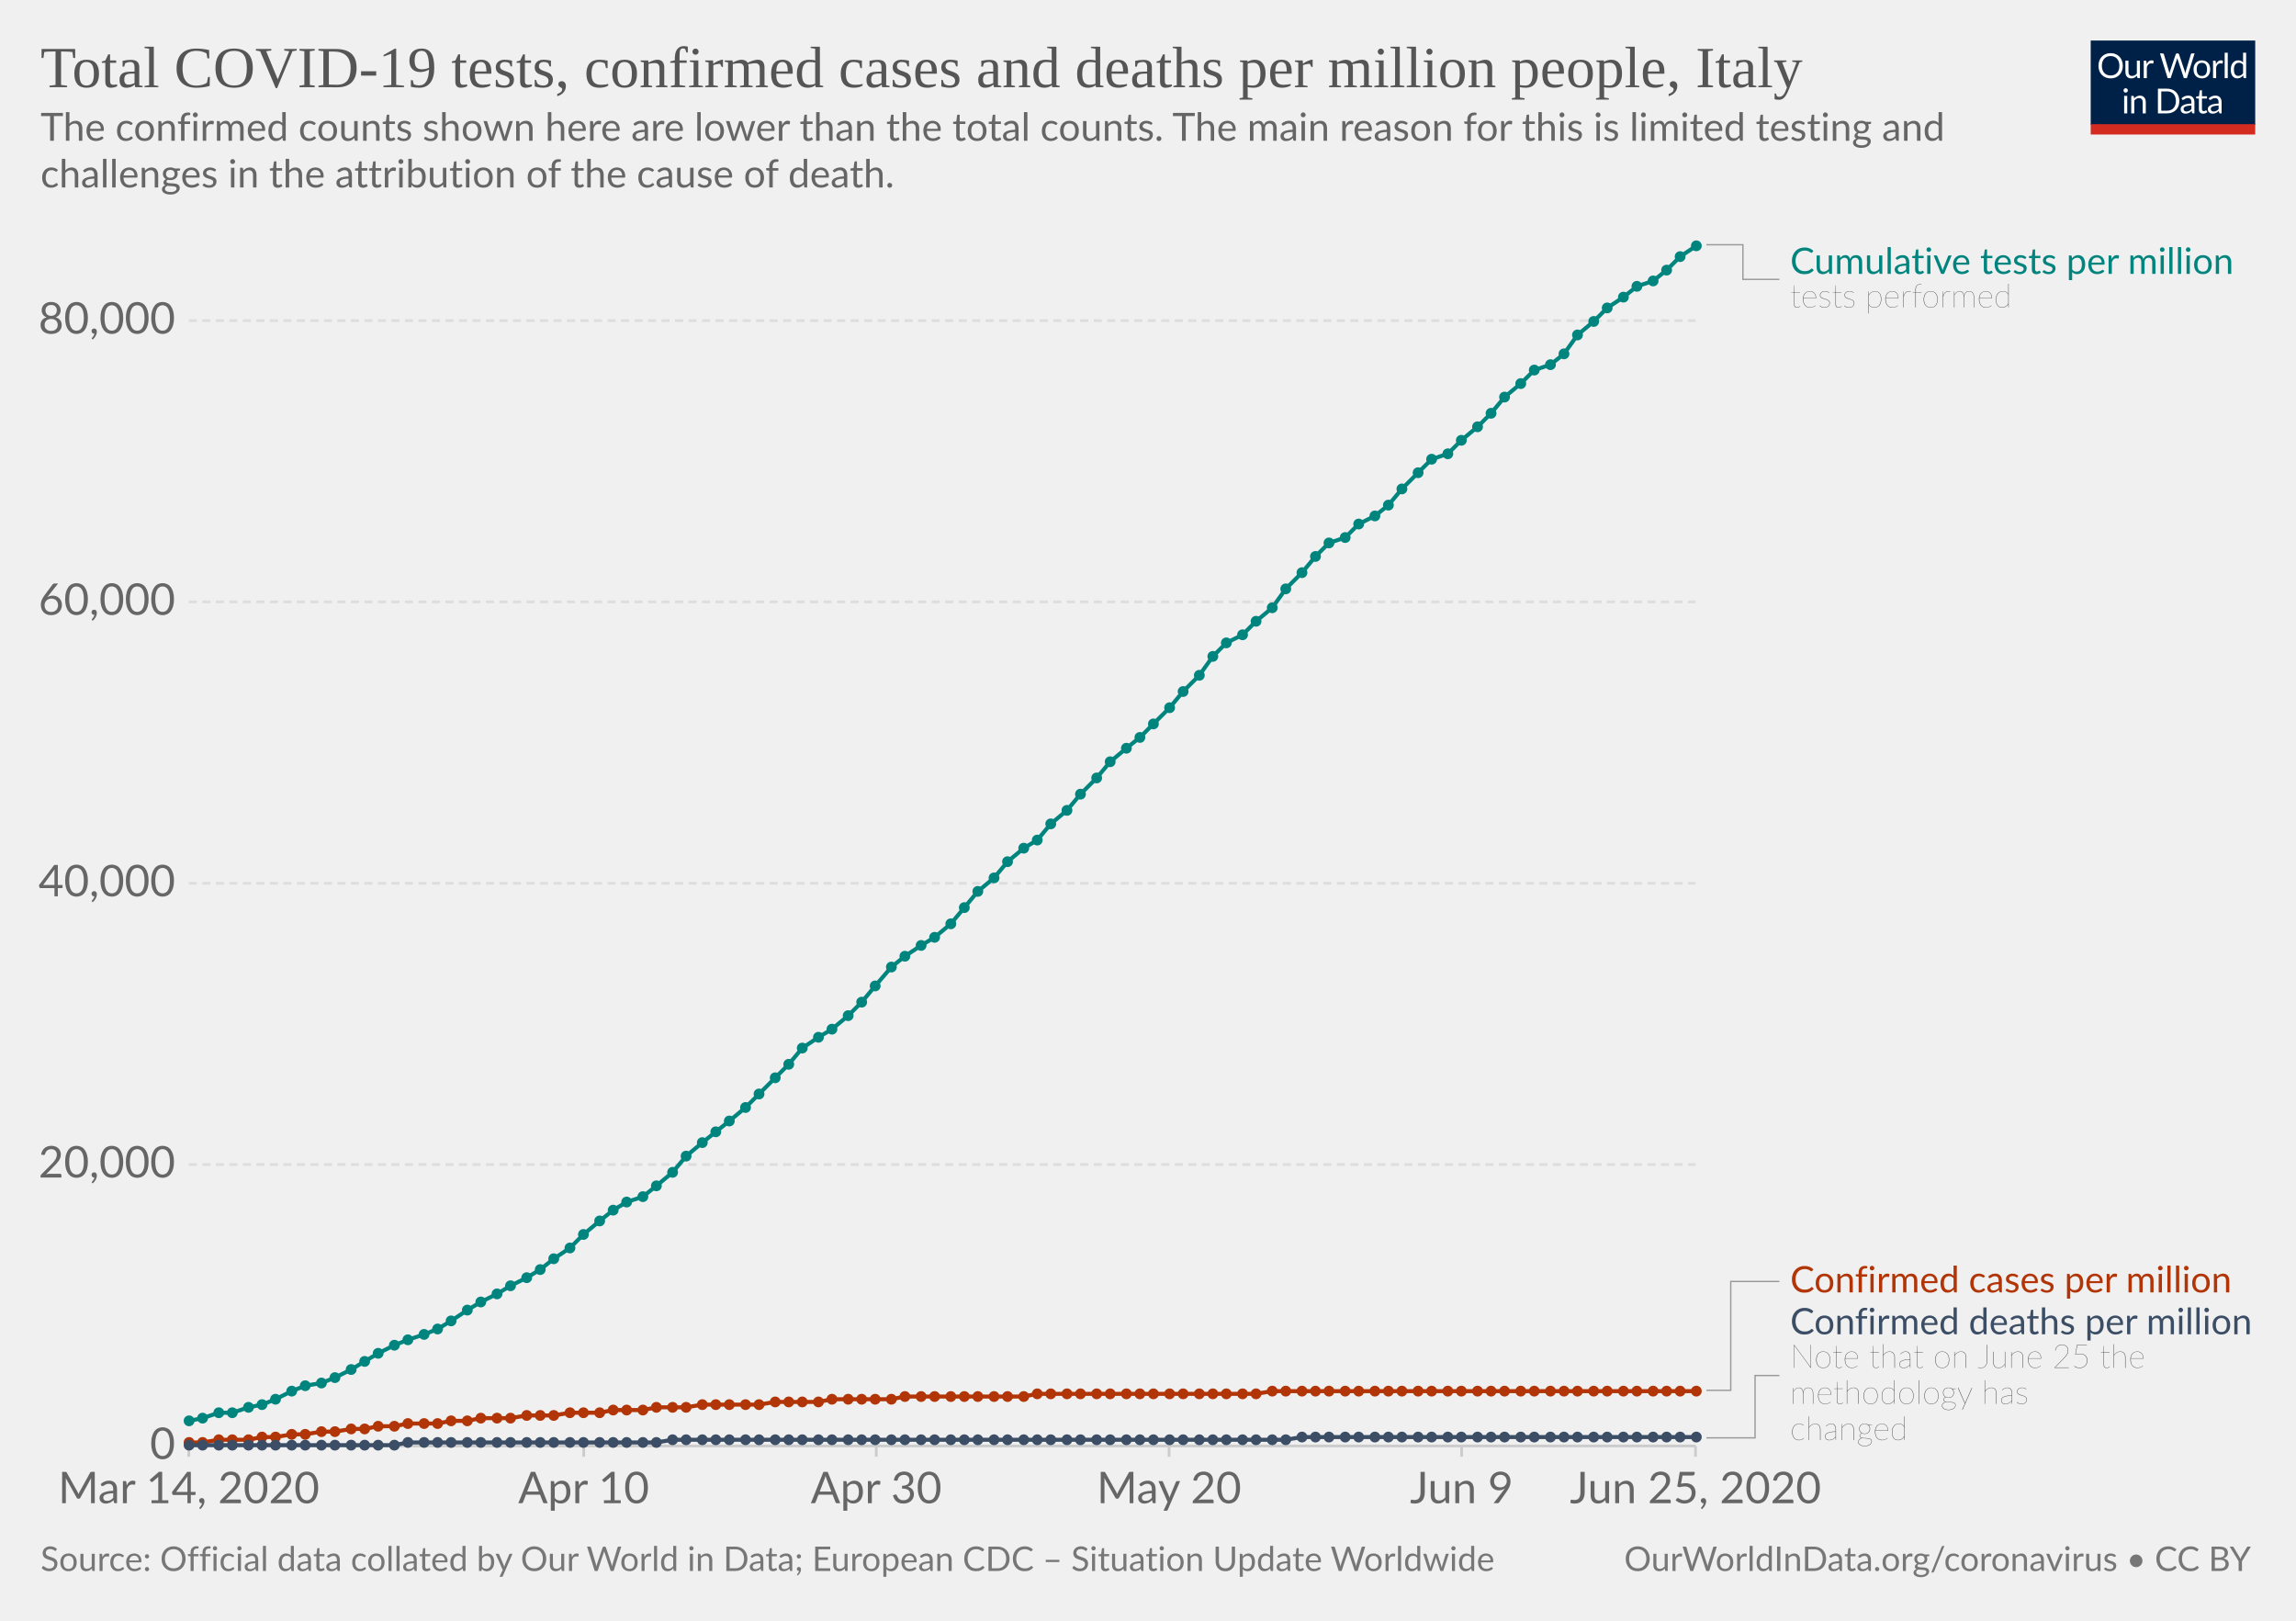
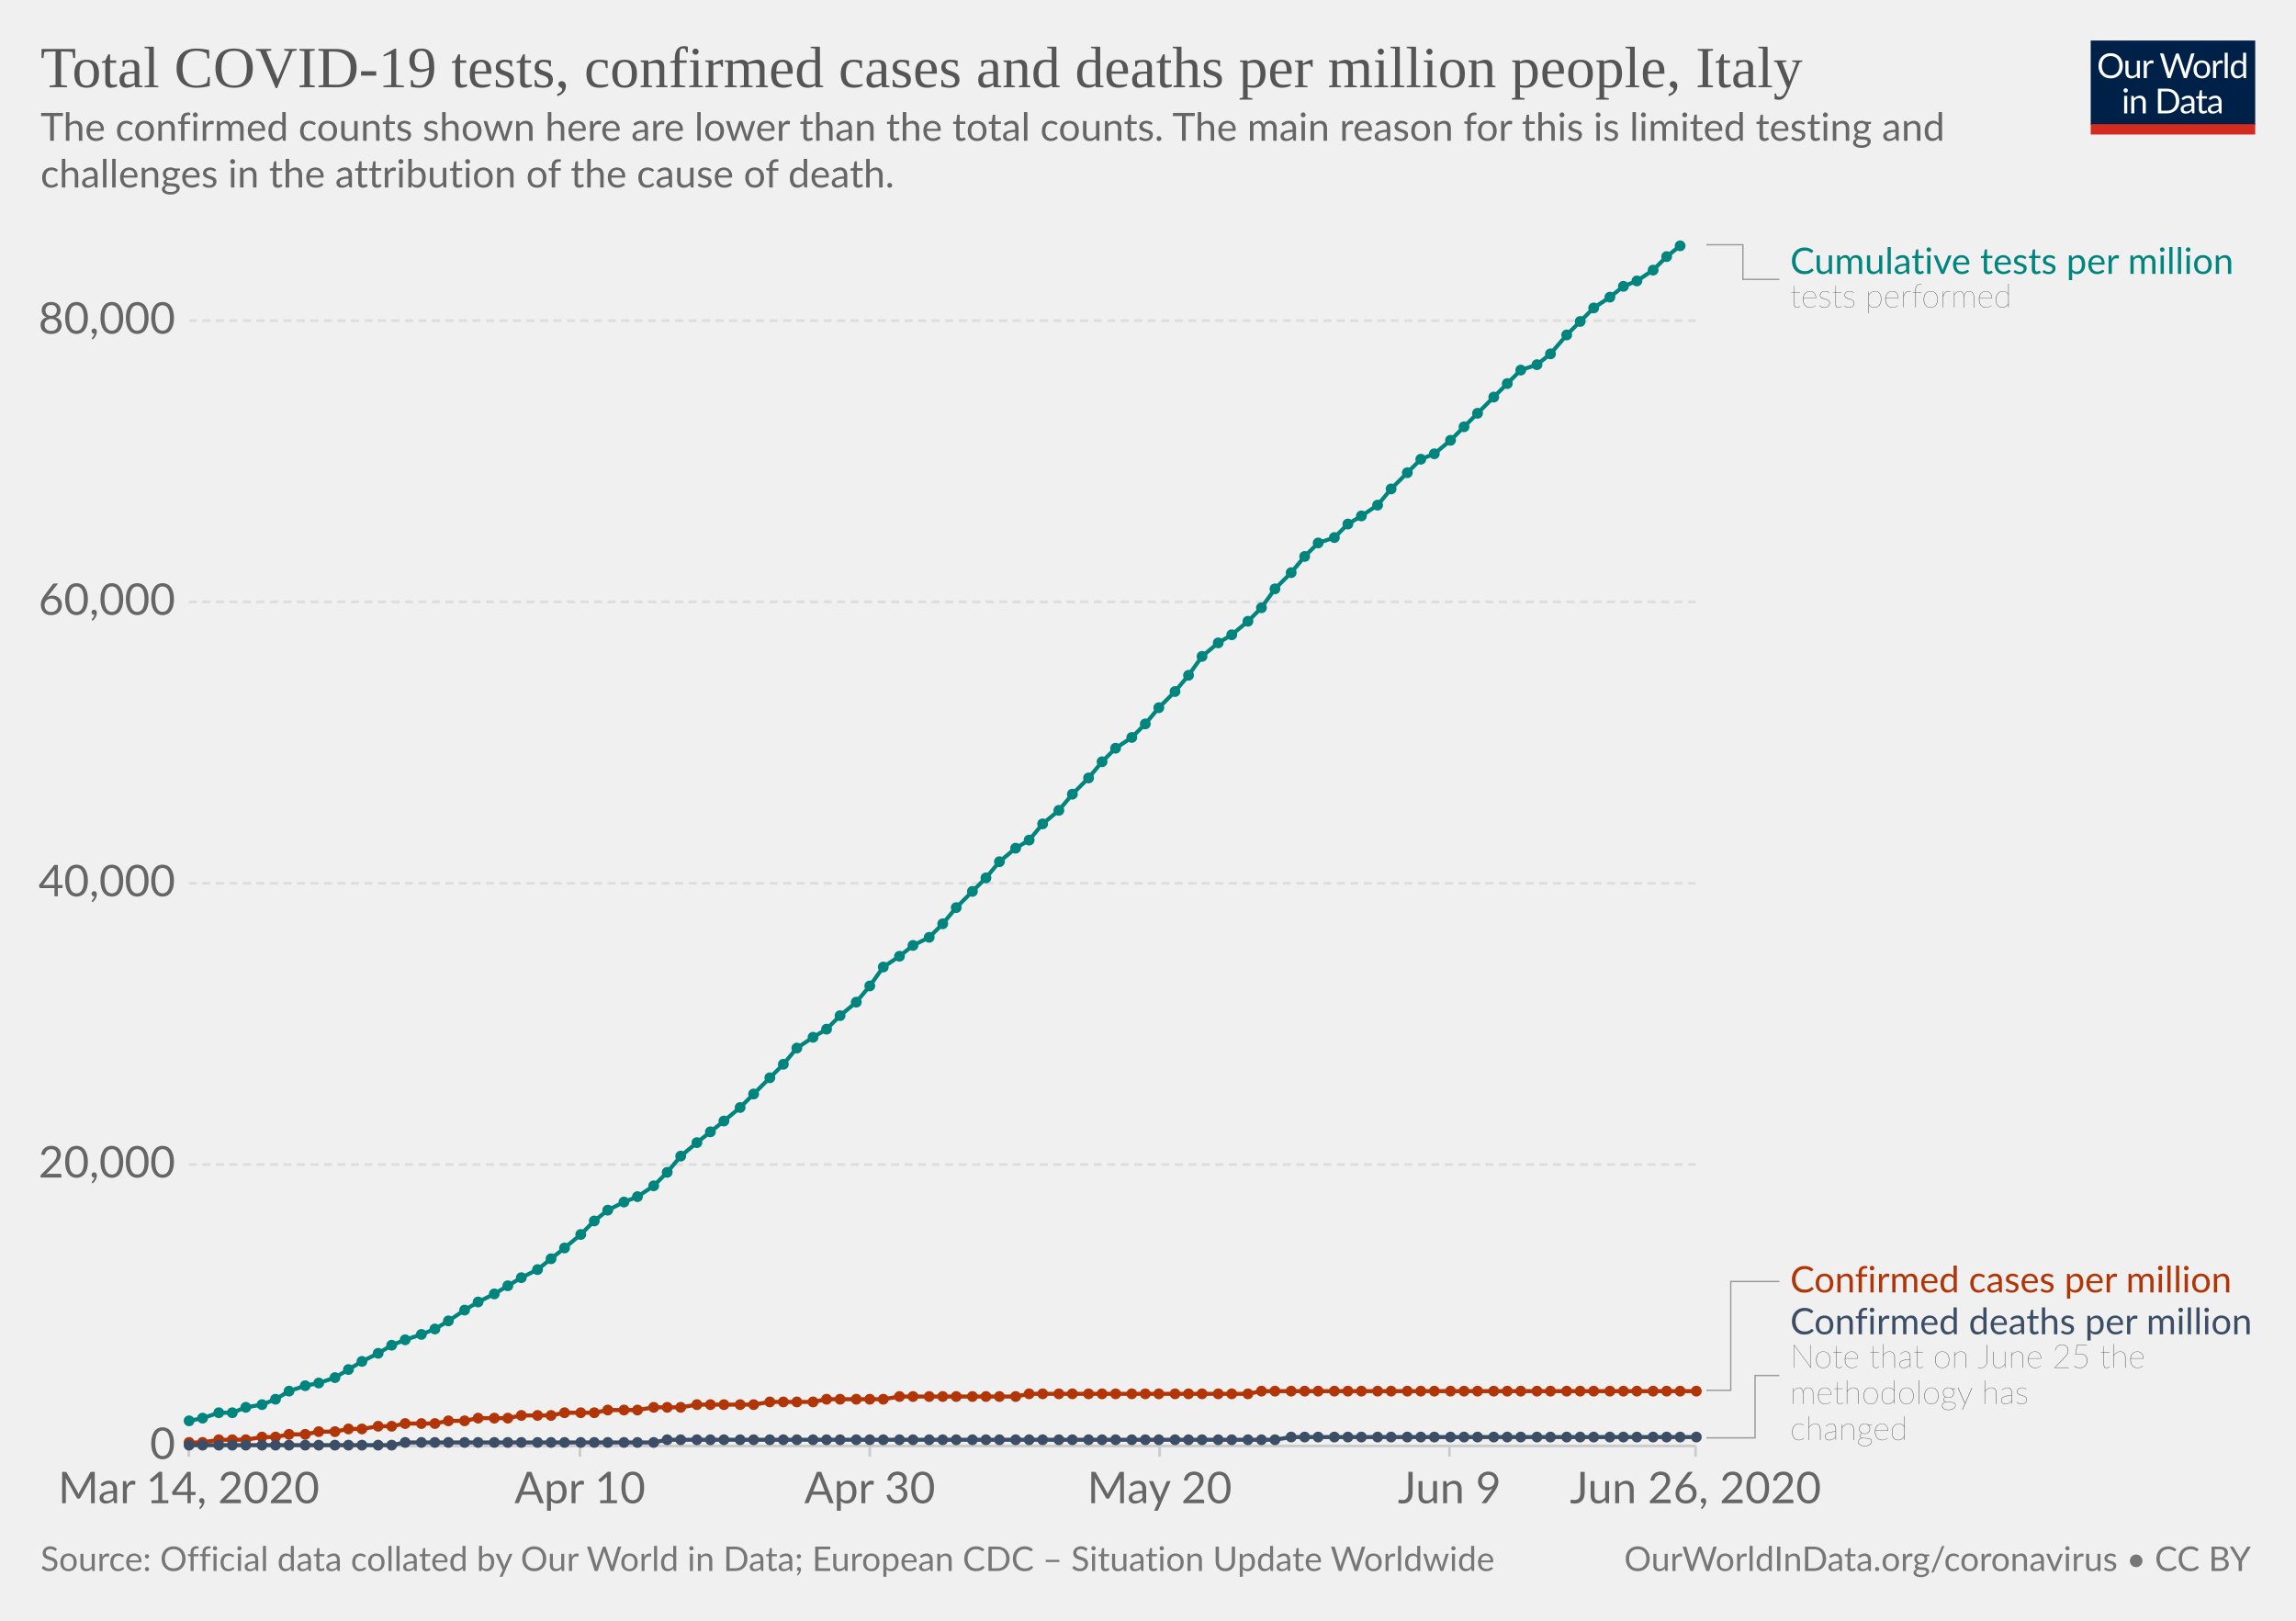
<svg xmlns="http://www.w3.org/2000/svg" version="1.1" style="background-color:#fff;-webkit-font-smoothing:antialiased" width="850" height="600" viewBox="0 0 850 600" font-family="Lato,'Helvetica Neue',Helvetica,Arial,sans-serif" font-size="18" text-rendering="optimizeLegibility">
  <g class="HeaderView">
    <g transform="matrix(.29 0 0 .29 774 15)">
      <svg width="210" height="120" viewBox="0 0 210 120" fill="none">
        <g clip-path="url(#clip0)">
          <path d="M0 0h210v107.89H0V0z" fill="#002147" />
          <path d="M40.98 32.25c0 2.36-.38 4.53-1.12 6.51a14.26 14.26 0 01-8.1 8.4c-1.9.78-4.02 1.17-6.34 1.17a16.6 16.6 0 01-6.33-1.17 14.31 14.31 0 01-8.08-8.4 18.29 18.29 0 01-1.12-6.51c0-2.36.38-4.53 1.12-6.5a14.32 14.32 0 018.07-8.44c1.92-.8 4.03-1.19 6.34-1.19 2.32 0 4.43.4 6.34 1.19 1.92.8 3.56 1.9 4.93 3.34a14.87 14.87 0 013.17 5.1 18.1 18.1 0 011.12 6.5zm-4.38 0c0-1.94-.26-3.68-.8-5.22a10.91 10.91 0 00-2.24-3.89 9.68 9.68 0 00-3.52-2.46 11.95 11.95 0 00-4.62-.86c-1.68 0-3.21.28-4.6.86a9.88 9.88 0 00-3.54 2.46 10.91 10.91 0 00-2.24 3.9c-.53 1.53-.8 3.27-.8 5.2 0 1.94.27 3.68.8 5.22a11.17 11.17 0 002.24 3.9 10.01 10.01 0 003.55 2.44c1.38.56 2.9.83 4.6.83 1.7 0 3.24-.27 4.61-.83a9.8 9.8 0 003.52-2.44 11.17 11.17 0 002.25-3.9c.53-1.54.8-3.28.8-5.21zm26.22-6.54V48H60.5c-.56 0-.9-.27-1.05-.81l-.31-2.4a12.45 12.45 0 01-3.26 2.6c-1.2.64-2.58.96-4.13.96-1.22 0-2.3-.2-3.24-.6a6.52 6.52 0 01-2.33-1.7 7.37 7.37 0 01-1.43-2.67c-.3-1.04-.46-2.2-.46-3.45V25.7h3.91v14.22c0 1.68.38 2.99 1.15 3.91.77.93 1.96 1.39 3.54 1.39 1.16 0 2.24-.27 3.23-.82a10.42 10.42 0 002.8-2.28V25.7h3.91zm8.61 4.47a9.94 9.94 0 012.6-3.56 5.64 5.64 0 013.76-1.3c.47 0 .92.05 1.34.15.44.1.83.27 1.17.49l-.3 2.92c-.09.37-.3.55-.66.55-.2 0-.5-.04-.9-.13a6.21 6.21 0 00-3.24.18c-.54.2-1.03.5-1.47.92-.42.4-.81.9-1.17 1.5-.33.58-.64 1.26-.92 2.02V48H67.7V25.71h2.25c.42 0 .72.08.88.25.16.16.27.44.33.83l.26 3.39zm61.16-13.7L122.75 48h-3.82l-7.99-24.05a21.95 21.95 0 01-.42-1.58 38.36 38.36 0 01-.44 1.58L102.05 48h-3.83L88.4 16.47h3.54c.38 0 .7.1.95.29.26.2.43.43.5.73l6.52 21.9c.1.4.2.83.28 1.28.1.46.2.94.29 1.46l.3-1.46c.12-.47.25-.9.38-1.27l7.41-21.91c.1-.25.26-.48.51-.69.27-.22.58-.33.95-.33h1.23c.38 0 .69.1.92.29.24.2.41.43.53.73l7.4 21.9a28.4 28.4 0 01.68 2.62 29.52 29.52 0 01.52-2.61l6.54-21.91c.07-.27.23-.5.48-.7.27-.21.58-.32.95-.32h3.32zm9.35 8.88c1.63 0 3.1.27 4.4.82a9.43 9.43 0 015.46 5.94c.5 1.4.74 2.98.74 4.73 0 1.76-.25 3.34-.74 4.75a9.43 9.43 0 01-5.46 5.92c-1.3.52-2.77.79-4.4.79-1.64 0-3.12-.27-4.44-.8a9.42 9.42 0 01-3.35-2.3c-.92-1-1.63-2.2-2.13-3.61-.49-1.41-.73-3-.73-4.75s.24-3.33.73-4.73c.5-1.43 1.2-2.64 2.13-3.63a9.4 9.4 0 013.35-2.31c1.32-.55 2.8-.82 4.44-.82zm0 19.89c2.2 0 3.84-.73 4.93-2.2 1.08-1.48 1.63-3.54 1.63-6.18 0-2.66-.55-4.72-1.63-6.2-1.09-1.49-2.73-2.23-4.93-2.23-1.12 0-2.09.2-2.93.57a5.7 5.7 0 00-2.06 1.65 7.5 7.5 0 00-1.24 2.67c-.26 1.04-.4 2.22-.4 3.54 0 2.64.55 4.7 1.64 6.18 1.1 1.47 2.76 2.2 4.99 2.2zm17.97-15.07a9.94 9.94 0 012.6-3.56 5.64 5.64 0 013.76-1.3c.47 0 .91.05 1.34.15.44.1.83.27 1.16.49l-.28 2.92c-.09.37-.31.55-.66.55-.2 0-.5-.04-.9-.13a6.2 6.2 0 00-3.24.18c-.54.2-1.03.5-1.47.92-.43.4-.82.9-1.17 1.5a13.1 13.1 0 00-.92 2.02V48h-3.94V25.71h2.24c.43 0 .72.08.88.25.17.16.28.44.33.83l.27 3.39zm15.04-14.59V48h-3.92V15.6h3.92zm19.55 15.43a6.22 6.22 0 00-2.38-2.05 6.7 6.7 0 00-2.86-.6c-2.07 0-3.66.75-4.77 2.23-1.12 1.48-1.68 3.6-1.68 6.33 0 1.46.13 2.7.38 3.74a7.29 7.29 0 001.1 2.56 4.35 4.35 0 001.78 1.45c.7.3 1.5.46 2.4.46 1.29 0 2.41-.3 3.36-.88a9.6 9.6 0 002.67-2.49V31.02zm3.91-15.43V48h-2.33c-.56 0-.9-.27-1.06-.81l-.35-2.71a12.13 12.13 0 01-3.25 2.77 8.28 8.28 0 01-4.23 1.06 7.31 7.31 0 01-6.14-2.9c-.73-.96-1.3-2.15-1.69-3.57a18.35 18.35 0 01.07-9.48 11.29 11.29 0 011.89-3.7 8.7 8.7 0 017.06-3.34 7.96 7.96 0 016.12 2.62V15.59h3.91zM46.61 70.71V93H42.7V70.71h3.91zm.84-7c0 .39-.08.75-.24 1.09a2.81 2.81 0 01-1.52 1.47 2.67 2.67 0 01-2.16 0 2.9 2.9 0 01-1.45-1.47 2.67 2.67 0 010-2.16c.15-.35.35-.65.6-.9.25-.27.53-.47.85-.62a2.67 2.67 0 012.16 0c.35.15.65.35.9.62.27.25.47.55.62.9.16.34.24.7.24 1.08zm7.97 10.24c.49-.54 1-1.04 1.54-1.48a9.85 9.85 0 013.66-1.84 8.96 8.96 0 015.43.35c.94.4 1.72.97 2.33 1.71a7.36 7.36 0 011.43 2.67c.32 1.04.49 2.19.49 3.45V93h-3.94V78.81c0-1.69-.4-3-1.17-3.92-.76-.93-1.93-1.4-3.5-1.4a6.6 6.6 0 00-3.25.83c-1 .56-1.92 1.31-2.77 2.27V93h-3.94V70.71h2.35c.56 0 .9.28 1.04.82l.3 2.42zm57.7 3.3c0 2.36-.37 4.5-1.11 6.44a14.3 14.3 0 01-3.17 4.98 14.1 14.1 0 01-4.93 3.2c-1.9.76-4.02 1.13-6.33 1.13H85.8V61.47h11.77c2.31 0 4.42.39 6.33 1.15a13.8 13.8 0 018.1 8.18 17.75 17.75 0 011.12 6.45zm-4.37 0c0-1.94-.26-3.67-.8-5.2a10.94 10.94 0 00-2.23-3.87 9.57 9.57 0 00-3.53-2.42 12.23 12.23 0 00-4.61-.83h-7.5v24.62h7.5c1.7 0 3.24-.28 4.61-.84a9.7 9.7 0 003.53-2.4 10.94 10.94 0 002.24-3.87c.53-1.53.8-3.26.8-5.2zm19.8 5.72c-1.8.06-3.34.2-4.62.44-1.26.22-2.3.51-3.1.88-.8.36-1.37.8-1.74 1.3-.35.5-.53 1.05-.53 1.67 0 .58.1 1.1.3 1.52a3 3 0 00.76 1.05c.34.27.73.46 1.17.6.45.11.94.17 1.45.17a7.28 7.28 0 003.5-.81 11.95 11.95 0 002.82-2.2v-4.62zm-12.65-9.11a12.73 12.73 0 013.98-2.66c1.43-.59 3-.88 4.73-.88 1.25 0 2.36.2 3.33.61a6.81 6.81 0 013.94 4.38c.33 1.04.5 2.19.5 3.43V93h-1.74a1.8 1.8 0 01-.88-.18c-.2-.13-.36-.38-.48-.74l-.44-2.12c-.59.55-1.16 1.03-1.72 1.46a9.48 9.48 0 01-3.74 1.7c-.69.15-1.46.23-2.3.23-.87 0-1.69-.12-2.45-.35a5.34 5.34 0 01-3.34-2.93 6.64 6.64 0 01-.49-2.64c0-.88.25-1.72.73-2.53a6.33 6.33 0 012.35-2.17c1.09-.63 2.5-1.15 4.25-1.54 1.75-.41 3.89-.65 6.42-.7v-1.75c0-1.73-.37-3.03-1.12-3.91-.75-.9-1.84-1.34-3.28-1.34-.97 0-1.78.12-2.44.37-.64.23-1.2.5-1.7.81l-1.23.82c-.33.23-.67.35-1 .35-.27 0-.5-.07-.69-.2a2.1 2.1 0 01-.48-.53l-.7-1.25zm27.67 19.5c-1.76 0-3.12-.5-4.07-1.48-.94-.98-1.41-2.4-1.41-4.25V74h-2.68a.9.9 0 01-.6-.2c-.16-.14-.24-.36-.24-.66v-1.56l3.65-.46.9-6.89a.9.9 0 01.29-.52.88.88 0 01.62-.22H142v7.67h6.44V74H142v13.38c0 .94.22 1.63.68 2.09.45.45 1.04.68 1.76.68a3.21 3.21 0 001.85-.53l.55-.35c.16-.12.3-.18.41-.18.2 0 .4.13.55.38l1.15 1.87a7.45 7.45 0 01-2.44 1.5c-.96.35-1.94.52-2.95.52zm19.68-10.4c-1.8.07-3.34.21-4.62.45-1.26.22-2.3.51-3.1.88-.8.36-1.37.8-1.74 1.3-.35.5-.53 1.05-.53 1.67 0 .58.1 1.1.3 1.52.18.42.44.77.76 1.05.34.27.73.46 1.17.6.45.11.94.17 1.45.17a7.3 7.3 0 003.5-.81 12.04 12.04 0 002.82-2.2v-4.62zm-12.65-9.1a12.72 12.72 0 013.99-2.66c1.42-.59 3-.88 4.72-.88 1.25 0 2.36.2 3.33.61a6.81 6.81 0 013.94 4.38c.33 1.04.5 2.19.5 3.43V93h-1.74a1.8 1.8 0 01-.88-.18c-.2-.13-.36-.38-.48-.74l-.44-2.12c-.59.55-1.16 1.03-1.72 1.46a9.48 9.48 0 01-3.74 1.7c-.69.15-1.46.23-2.3.23-.87 0-1.69-.12-2.45-.35a5.33 5.33 0 01-3.34-2.93 6.62 6.62 0 01-.49-2.64c0-.88.25-1.72.73-2.53a6.33 6.33 0 012.35-2.17c1.09-.63 2.5-1.15 4.25-1.54a31.2 31.2 0 016.42-.7v-1.75c0-1.73-.37-3.03-1.12-3.91-.75-.9-1.84-1.34-3.28-1.34-.97 0-1.78.12-2.44.37-.64.23-1.2.5-1.7.81-.46.3-.87.57-1.22.82-.34.23-.68.35-1.02.35-.26 0-.49-.07-.68-.2a1.88 1.88 0 01-.48-.53l-.7-1.25z" fill="#fff" />
          <path fill="#D42B21" d="M0 106.79h210V120H0z" />
        </g>
        <defs>
          <clipPath id="clip0">
            <path fill="#fff" d="M0 0h210v120H0z" />
          </clipPath>
        </defs>
      </svg>
    </g>
    <a href="https://ourworldindata.org/grapher/covid-tests-cases-deaths-per-million" target="_blank" font-family="&quot;Playfair Display&quot;,Georgia,&quot;Times New Roman&quot;,serif">
      <text font-size="21.6" x="15" y="32.3" fill="#555">
        <tspan x="15" y="32.28">Total COVID-19 tests, confirmed cases and deaths per million people, Italy</tspan>
      </text>
    </a>
    <text font-size="14.4" x="15" y="52.1" fill="#666">
      <tspan x="15" y="52.12">The confirmed counts shown here are lower than the total counts. The main reason for this is limited testing and</tspan>
      <tspan x="15" y="69.4">challenges in the attribution of the cause of death.</tspan>
    </text>
  </g>
  <g class="LineChart">
    <defs>
      <clipPath id="a">
        <path d="M59.9 0h830v931.8h-830z" />
      </clipPath>
    </defs>
    <g class="AxisBoxView">
      <g class="HorizontalAxis">
-         <path stroke="#ccc" d="M69.9 535.3v4M216.1 535.3v4M324.4 535.3v4M432.8 535.3v4M541.1 535.3v4M627.7 535.3v4" />
+         <path stroke="#ccc" d="M69.9 535.3v4M214.7 535.3v4M322 535.3v4M429.3 535.3v4M536.6 535.3v4M627.7 535.3v4" />
        <text x="69.9" y="556.5" fill="#666" text-anchor="middle" font-size="16.2">Mar 14, 2020</text>
-         <text x="216.1" y="556.5" fill="#666" text-anchor="middle" font-size="16.2">Apr 10</text>
-         <text x="324.4" y="556.5" fill="#666" text-anchor="middle" font-size="16.2">Apr 30</text>
-         <text x="432.8" y="556.5" fill="#666" text-anchor="middle" font-size="16.2">May 20</text>
-         <text x="541.1" y="556.5" fill="#666" text-anchor="middle" font-size="16.2">Jun 9</text>
-         <text x="627.7" y="556.5" fill="#666" text-anchor="middle" font-size="16.2">Jun 25, 2020</text>
+         <text x="214.7" y="556.5" fill="#666" text-anchor="middle" font-size="16.2">Apr 10</text>
+         <text x="322" y="556.5" fill="#666" text-anchor="middle" font-size="16.2">Apr 30</text>
+         <text x="429.3" y="556.5" fill="#666" text-anchor="middle" font-size="16.2">May 20</text>
+         <text x="536.6" y="556.5" fill="#666" text-anchor="middle" font-size="16.2">Jun 9</text>
+         <text x="627.7" y="556.5" fill="#666" text-anchor="middle" font-size="16.2">Jun 26, 2020</text>
      </g>
      <g class="VerticalAxis" fill="#666" dominant-baseline="middle" text-anchor="end" font-size="16.2">
        <text x="64.9" y="535.3">0</text>
        <text x="64.9" y="431.1">20,000</text>
        <text x="64.9" y="327">40,000</text>
        <text x="64.9" y="222.8">60,000</text>
        <text x="64.9" y="118.7">80,000</text>
      </g>
      <g class="AxisGridLines horizontalLines">
        <path stroke="#ccc" d="M69.9 535.3h557.84" />
        <path stroke="#ddd" stroke-dasharray="3,2" d="M69.9 431.1h557.84M69.9 327h557.84M69.9 222.8h557.84M69.9 118.7h557.84" />
      </g>
    </g>
    <g clip-path="url(#a)">
      <g class="HeightedLegend" cursor="default">
        <g class="legendMark">
          <g class="indicator">
            <path d="M631.74 90.6h13.5v12.83h13.5" stroke="#999" stroke-width=".5" fill="none" />
          </g>
          <text font-size="13.5" x="662.7" y="101.4" fill="#00847E">
            <tspan x="662.74" y="101.4">Cumulative tests per million</tspan>
          </text>
          <text font-size="12.15" x="662.7" y="113.8" fill="#333" class="textAnnotation" font-weight="lighter">
            <tspan x="662.74" y="113.82">tests performed</tspan>
          </text>
        </g>
        <g class="legendMark">
          <g class="indicator">
            <path d="M631.74 514.7h9v-40.3h18" stroke="#999" stroke-width=".5" fill="none" />
          </g>
          <text font-size="13.5" x="662.7" y="478.4" fill="#B13507">
            <tspan x="662.74" y="478.45">Confirmed cases per million</tspan>
          </text>
        </g>
        <g class="legendMark">
          <g class="indicator">
            <path d="M631.74 532.3h18v-23.08h9" stroke="#999" stroke-width=".5" fill="none" />
          </g>
          <text font-size="13.5" x="662.7" y="493.9" fill="#3C4E66">
            <tspan x="662.74" y="493.95">Confirmed deaths per million</tspan>
          </text>
          <text font-size="12.15" x="662.7" y="506.4" fill="#333" class="textAnnotation" font-weight="lighter">
            <tspan x="662.74" y="506.37">Note that on June 25 the</tspan>
            <tspan x="662.74" y="519.73">methodology has</tspan>
            <tspan x="662.74" y="533.1">changed</tspan>
          </text>
        </g>
      </g>
      <g class="Lines">
        <g class="key-Italy_1">
-           <path stroke="#B13507" stroke-linecap="round" d="M70 534h5l6-1h11l5-1h5l6-1h5l6-1h5l6-1h5l5-1h6l5-1h11l5-1h6l5-1h11l6-1h10l6-1h11l5-1h11l5-1h11l6-1h21l6-1h16l5-1h22l5-1h44l5-1h81l6-1h157" fill="none" stroke-width="1.5" />
+           <path stroke="#B13507" stroke-linecap="round" d="M70 534h5l6-1h10l6-1h5l5-1h6l5-1h6l5-1h5l6-1h5l5-1h11l5-1h6l5-1h11l5-1h11l5-1h11l5-1h11l6-1h10l6-1h21l6-1h16l5-1h21l6-1h43l5-1h81l5-1h161" fill="none" stroke-width="1.5" />
          <g fill="#B13507">
            <circle cx="70" cy="534" r="2" />
            <circle cx="75" cy="534" r="2" />
            <circle cx="81" cy="533" r="2" />
            <circle cx="86" cy="533" r="2" />
-             <circle cx="92" cy="533" r="2" />
+             <circle cx="91" cy="533" r="2" />
            <circle cx="97" cy="532" r="2" />
            <circle cx="102" cy="532" r="2" />
-             <circle cx="108" cy="531" r="2" />
+             <circle cx="107" cy="531" r="2" />
            <circle cx="113" cy="531" r="2" />
-             <circle cx="119" cy="530" r="2" />
+             <circle cx="118" cy="530" r="2" />
            <circle cx="124" cy="530" r="2" />
-             <circle cx="130" cy="529" r="2" />
-             <circle cx="135" cy="529" r="2" />
+             <circle cx="129" cy="529" r="2" />
+             <circle cx="134" cy="529" r="2" />
            <circle cx="140" cy="528" r="2" />
-             <circle cx="146" cy="528" r="2" />
-             <circle cx="151" cy="527" r="2" />
-             <circle cx="157" cy="527" r="2" />
-             <circle cx="162" cy="527" r="2" />
-             <circle cx="167" cy="526" r="2" />
-             <circle cx="173" cy="526" r="2" />
-             <circle cx="178" cy="525" r="2" />
-             <circle cx="184" cy="525" r="2" />
-             <circle cx="189" cy="525" r="2" />
-             <circle cx="195" cy="524" r="2" />
-             <circle cx="200" cy="524" r="2" />
-             <circle cx="205" cy="524" r="2" />
-             <circle cx="211" cy="523" r="2" />
-             <circle cx="216" cy="523" r="2" />
-             <circle cx="222" cy="523" r="2" />
-             <circle cx="227" cy="522" r="2" />
-             <circle cx="232" cy="522" r="2" />
-             <circle cx="238" cy="522" r="2" />
-             <circle cx="243" cy="521" r="2" />
-             <circle cx="249" cy="521" r="2" />
-             <circle cx="254" cy="521" r="2" />
-             <circle cx="260" cy="520" r="2" />
-             <circle cx="265" cy="520" r="2" />
-             <circle cx="270" cy="520" r="2" />
-             <circle cx="276" cy="520" r="2" />
-             <circle cx="281" cy="520" r="2" />
-             <circle cx="287" cy="519" r="2" />
-             <circle cx="292" cy="519" r="2" />
-             <circle cx="297" cy="519" r="2" />
-             <circle cx="303" cy="519" r="2" />
-             <circle cx="308" cy="518" r="2" />
-             <circle cx="314" cy="518" r="2" />
-             <circle cx="319" cy="518" r="2" />
-             <circle cx="324" cy="518" r="2" />
-             <circle cx="330" cy="518" r="2" />
-             <circle cx="335" cy="517" r="2" />
-             <circle cx="341" cy="517" r="2" />
-             <circle cx="346" cy="517" r="2" />
-             <circle cx="352" cy="517" r="2" />
-             <circle cx="357" cy="517" r="2" />
-             <circle cx="362" cy="517" r="2" />
-             <circle cx="368" cy="517" r="2" />
-             <circle cx="373" cy="517" r="2" />
-             <circle cx="379" cy="517" r="2" />
-             <circle cx="384" cy="516" r="2" />
-             <circle cx="389" cy="516" r="2" />
-             <circle cx="395" cy="516" r="2" />
-             <circle cx="400" cy="516" r="2" />
-             <circle cx="406" cy="516" r="2" />
-             <circle cx="411" cy="516" r="2" />
-             <circle cx="417" cy="516" r="2" />
-             <circle cx="422" cy="516" r="2" />
-             <circle cx="427" cy="516" r="2" />
-             <circle cx="433" cy="516" r="2" />
-             <circle cx="438" cy="516" r="2" />
-             <circle cx="444" cy="516" r="2" />
-             <circle cx="449" cy="516" r="2" />
-             <circle cx="454" cy="516" r="2" />
-             <circle cx="460" cy="516" r="2" />
-             <circle cx="465" cy="516" r="2" />
-             <circle cx="471" cy="515" r="2" />
-             <circle cx="476" cy="515" r="2" />
-             <circle cx="482" cy="515" r="2" />
-             <circle cx="487" cy="515" r="2" />
-             <circle cx="492" cy="515" r="2" />
-             <circle cx="498" cy="515" r="2" />
-             <circle cx="503" cy="515" r="2" />
-             <circle cx="509" cy="515" r="2" />
-             <circle cx="514" cy="515" r="2" />
-             <circle cx="519" cy="515" r="2" />
-             <circle cx="525" cy="515" r="2" />
-             <circle cx="530" cy="515" r="2" />
-             <circle cx="536" cy="515" r="2" />
-             <circle cx="541" cy="515" r="2" />
+             <circle cx="145" cy="528" r="2" />
+             <circle cx="150" cy="527" r="2" />
+             <circle cx="156" cy="527" r="2" />
+             <circle cx="161" cy="527" r="2" />
+             <circle cx="166" cy="526" r="2" />
+             <circle cx="172" cy="526" r="2" />
+             <circle cx="177" cy="525" r="2" />
+             <circle cx="183" cy="525" r="2" />
+             <circle cx="188" cy="525" r="2" />
+             <circle cx="193" cy="524" r="2" />
+             <circle cx="199" cy="524" r="2" />
+             <circle cx="204" cy="524" r="2" />
+             <circle cx="209" cy="523" r="2" />
+             <circle cx="215" cy="523" r="2" />
+             <circle cx="220" cy="523" r="2" />
+             <circle cx="225" cy="522" r="2" />
+             <circle cx="231" cy="522" r="2" />
+             <circle cx="236" cy="522" r="2" />
+             <circle cx="242" cy="521" r="2" />
+             <circle cx="247" cy="521" r="2" />
+             <circle cx="252" cy="521" r="2" />
+             <circle cx="258" cy="520" r="2" />
+             <circle cx="263" cy="520" r="2" />
+             <circle cx="268" cy="520" r="2" />
+             <circle cx="274" cy="520" r="2" />
+             <circle cx="279" cy="520" r="2" />
+             <circle cx="285" cy="519" r="2" />
+             <circle cx="290" cy="519" r="2" />
+             <circle cx="295" cy="519" r="2" />
+             <circle cx="301" cy="519" r="2" />
+             <circle cx="306" cy="518" r="2" />
+             <circle cx="311" cy="518" r="2" />
+             <circle cx="317" cy="518" r="2" />
+             <circle cx="322" cy="518" r="2" />
+             <circle cx="327" cy="518" r="2" />
+             <circle cx="333" cy="517" r="2" />
+             <circle cx="338" cy="517" r="2" />
+             <circle cx="344" cy="517" r="2" />
+             <circle cx="349" cy="517" r="2" />
+             <circle cx="354" cy="517" r="2" />
+             <circle cx="360" cy="517" r="2" />
+             <circle cx="365" cy="517" r="2" />
+             <circle cx="370" cy="517" r="2" />
+             <circle cx="376" cy="517" r="2" />
+             <circle cx="381" cy="516" r="2" />
+             <circle cx="386" cy="516" r="2" />
+             <circle cx="392" cy="516" r="2" />
+             <circle cx="397" cy="516" r="2" />
+             <circle cx="403" cy="516" r="2" />
+             <circle cx="408" cy="516" r="2" />
+             <circle cx="413" cy="516" r="2" />
+             <circle cx="419" cy="516" r="2" />
+             <circle cx="424" cy="516" r="2" />
+             <circle cx="429" cy="516" r="2" />
+             <circle cx="435" cy="516" r="2" />
+             <circle cx="440" cy="516" r="2" />
+             <circle cx="445" cy="516" r="2" />
+             <circle cx="451" cy="516" r="2" />
+             <circle cx="456" cy="516" r="2" />
+             <circle cx="462" cy="516" r="2" />
+             <circle cx="467" cy="515" r="2" />
+             <circle cx="472" cy="515" r="2" />
+             <circle cx="478" cy="515" r="2" />
+             <circle cx="483" cy="515" r="2" />
+             <circle cx="488" cy="515" r="2" />
+             <circle cx="494" cy="515" r="2" />
+             <circle cx="499" cy="515" r="2" />
+             <circle cx="504" cy="515" r="2" />
+             <circle cx="510" cy="515" r="2" />
+             <circle cx="515" cy="515" r="2" />
+             <circle cx="521" cy="515" r="2" />
+             <circle cx="526" cy="515" r="2" />
+             <circle cx="531" cy="515" r="2" />
+             <circle cx="537" cy="515" r="2" />
+             <circle cx="542" cy="515" r="2" />
            <circle cx="547" cy="515" r="2" />
-             <circle cx="552" cy="515" r="2" />
-             <circle cx="557" cy="515" r="2" />
+             <circle cx="553" cy="515" r="2" />
+             <circle cx="558" cy="515" r="2" />
            <circle cx="563" cy="515" r="2" />
-             <circle cx="568" cy="515" r="2" />
+             <circle cx="569" cy="515" r="2" />
            <circle cx="574" cy="515" r="2" />
-             <circle cx="579" cy="515" r="2" />
-             <circle cx="584" cy="515" r="2" />
+             <circle cx="580" cy="515" r="2" />
+             <circle cx="585" cy="515" r="2" />
            <circle cx="590" cy="515" r="2" />
-             <circle cx="595" cy="515" r="2" />
+             <circle cx="596" cy="515" r="2" />
            <circle cx="601" cy="515" r="2" />
            <circle cx="606" cy="515" r="2" />
            <circle cx="612" cy="515" r="2" />
            <circle cx="617" cy="515" r="2" />
            <circle cx="622" cy="515" r="2" />
            <circle cx="628" cy="515" r="2" />
          </g>
        </g>
        <g class="key-Italy_2">
-           <path stroke="#3C4E66" stroke-linecap="round" d="M70 535h76l5-1h92l6-1h227l6-1h146" fill="none" stroke-width="1.5" />
+           <path stroke="#3C4E66" stroke-linecap="round" d="M70 535h75l5-1h92l5-1h225l6-1h150" fill="none" stroke-width="1.5" />
          <g fill="#3C4E66">
            <circle cx="70" cy="535" r="2" />
            <circle cx="75" cy="535" r="2" />
            <circle cx="81" cy="535" r="2" />
            <circle cx="86" cy="535" r="2" />
-             <circle cx="92" cy="535" r="2" />
+             <circle cx="91" cy="535" r="2" />
            <circle cx="97" cy="535" r="2" />
            <circle cx="102" cy="535" r="2" />
-             <circle cx="108" cy="535" r="2" />
+             <circle cx="107" cy="535" r="2" />
            <circle cx="113" cy="535" r="2" />
-             <circle cx="119" cy="535" r="2" />
+             <circle cx="118" cy="535" r="2" />
            <circle cx="124" cy="535" r="2" />
-             <circle cx="130" cy="535" r="2" />
-             <circle cx="135" cy="535" r="2" />
+             <circle cx="129" cy="535" r="2" />
+             <circle cx="134" cy="535" r="2" />
            <circle cx="140" cy="535" r="2" />
-             <circle cx="146" cy="535" r="2" />
-             <circle cx="151" cy="534" r="2" />
-             <circle cx="157" cy="534" r="2" />
-             <circle cx="162" cy="534" r="2" />
-             <circle cx="167" cy="534" r="2" />
-             <circle cx="173" cy="534" r="2" />
-             <circle cx="178" cy="534" r="2" />
-             <circle cx="184" cy="534" r="2" />
-             <circle cx="189" cy="534" r="2" />
-             <circle cx="195" cy="534" r="2" />
-             <circle cx="200" cy="534" r="2" />
-             <circle cx="205" cy="534" r="2" />
-             <circle cx="211" cy="534" r="2" />
-             <circle cx="216" cy="534" r="2" />
-             <circle cx="222" cy="534" r="2" />
-             <circle cx="227" cy="534" r="2" />
-             <circle cx="232" cy="534" r="2" />
-             <circle cx="238" cy="534" r="2" />
-             <circle cx="243" cy="534" r="2" />
-             <circle cx="249" cy="533" r="2" />
-             <circle cx="254" cy="533" r="2" />
-             <circle cx="260" cy="533" r="2" />
-             <circle cx="265" cy="533" r="2" />
-             <circle cx="270" cy="533" r="2" />
-             <circle cx="276" cy="533" r="2" />
-             <circle cx="281" cy="533" r="2" />
-             <circle cx="287" cy="533" r="2" />
-             <circle cx="292" cy="533" r="2" />
-             <circle cx="297" cy="533" r="2" />
-             <circle cx="303" cy="533" r="2" />
-             <circle cx="308" cy="533" r="2" />
-             <circle cx="314" cy="533" r="2" />
-             <circle cx="319" cy="533" r="2" />
-             <circle cx="324" cy="533" r="2" />
-             <circle cx="330" cy="533" r="2" />
-             <circle cx="335" cy="533" r="2" />
-             <circle cx="341" cy="533" r="2" />
-             <circle cx="346" cy="533" r="2" />
-             <circle cx="352" cy="533" r="2" />
-             <circle cx="357" cy="533" r="2" />
-             <circle cx="362" cy="533" r="2" />
-             <circle cx="368" cy="533" r="2" />
-             <circle cx="373" cy="533" r="2" />
-             <circle cx="379" cy="533" r="2" />
-             <circle cx="384" cy="533" r="2" />
-             <circle cx="389" cy="533" r="2" />
-             <circle cx="395" cy="533" r="2" />
-             <circle cx="400" cy="533" r="2" />
-             <circle cx="406" cy="533" r="2" />
-             <circle cx="411" cy="533" r="2" />
-             <circle cx="417" cy="533" r="2" />
-             <circle cx="422" cy="533" r="2" />
-             <circle cx="427" cy="533" r="2" />
-             <circle cx="433" cy="533" r="2" />
-             <circle cx="438" cy="533" r="2" />
-             <circle cx="444" cy="533" r="2" />
-             <circle cx="449" cy="533" r="2" />
-             <circle cx="454" cy="533" r="2" />
-             <circle cx="460" cy="533" r="2" />
-             <circle cx="465" cy="533" r="2" />
-             <circle cx="471" cy="533" r="2" />
-             <circle cx="476" cy="533" r="2" />
-             <circle cx="482" cy="532" r="2" />
-             <circle cx="487" cy="532" r="2" />
-             <circle cx="492" cy="532" r="2" />
-             <circle cx="498" cy="532" r="2" />
-             <circle cx="503" cy="532" r="2" />
-             <circle cx="509" cy="532" r="2" />
-             <circle cx="514" cy="532" r="2" />
-             <circle cx="519" cy="532" r="2" />
-             <circle cx="525" cy="532" r="2" />
-             <circle cx="530" cy="532" r="2" />
-             <circle cx="536" cy="532" r="2" />
-             <circle cx="541" cy="532" r="2" />
+             <circle cx="145" cy="535" r="2" />
+             <circle cx="150" cy="534" r="2" />
+             <circle cx="156" cy="534" r="2" />
+             <circle cx="161" cy="534" r="2" />
+             <circle cx="166" cy="534" r="2" />
+             <circle cx="172" cy="534" r="2" />
+             <circle cx="177" cy="534" r="2" />
+             <circle cx="183" cy="534" r="2" />
+             <circle cx="188" cy="534" r="2" />
+             <circle cx="193" cy="534" r="2" />
+             <circle cx="199" cy="534" r="2" />
+             <circle cx="204" cy="534" r="2" />
+             <circle cx="209" cy="534" r="2" />
+             <circle cx="215" cy="534" r="2" />
+             <circle cx="220" cy="534" r="2" />
+             <circle cx="225" cy="534" r="2" />
+             <circle cx="231" cy="534" r="2" />
+             <circle cx="236" cy="534" r="2" />
+             <circle cx="242" cy="534" r="2" />
+             <circle cx="247" cy="533" r="2" />
+             <circle cx="252" cy="533" r="2" />
+             <circle cx="258" cy="533" r="2" />
+             <circle cx="263" cy="533" r="2" />
+             <circle cx="268" cy="533" r="2" />
+             <circle cx="274" cy="533" r="2" />
+             <circle cx="279" cy="533" r="2" />
+             <circle cx="285" cy="533" r="2" />
+             <circle cx="290" cy="533" r="2" />
+             <circle cx="295" cy="533" r="2" />
+             <circle cx="301" cy="533" r="2" />
+             <circle cx="306" cy="533" r="2" />
+             <circle cx="311" cy="533" r="2" />
+             <circle cx="317" cy="533" r="2" />
+             <circle cx="322" cy="533" r="2" />
+             <circle cx="327" cy="533" r="2" />
+             <circle cx="333" cy="533" r="2" />
+             <circle cx="338" cy="533" r="2" />
+             <circle cx="344" cy="533" r="2" />
+             <circle cx="349" cy="533" r="2" />
+             <circle cx="354" cy="533" r="2" />
+             <circle cx="360" cy="533" r="2" />
+             <circle cx="365" cy="533" r="2" />
+             <circle cx="370" cy="533" r="2" />
+             <circle cx="376" cy="533" r="2" />
+             <circle cx="381" cy="533" r="2" />
+             <circle cx="386" cy="533" r="2" />
+             <circle cx="392" cy="533" r="2" />
+             <circle cx="397" cy="533" r="2" />
+             <circle cx="403" cy="533" r="2" />
+             <circle cx="408" cy="533" r="2" />
+             <circle cx="413" cy="533" r="2" />
+             <circle cx="419" cy="533" r="2" />
+             <circle cx="424" cy="533" r="2" />
+             <circle cx="429" cy="533" r="2" />
+             <circle cx="435" cy="533" r="2" />
+             <circle cx="440" cy="533" r="2" />
+             <circle cx="445" cy="533" r="2" />
+             <circle cx="451" cy="533" r="2" />
+             <circle cx="456" cy="533" r="2" />
+             <circle cx="462" cy="533" r="2" />
+             <circle cx="467" cy="533" r="2" />
+             <circle cx="472" cy="533" r="2" />
+             <circle cx="478" cy="532" r="2" />
+             <circle cx="483" cy="532" r="2" />
+             <circle cx="488" cy="532" r="2" />
+             <circle cx="494" cy="532" r="2" />
+             <circle cx="499" cy="532" r="2" />
+             <circle cx="504" cy="532" r="2" />
+             <circle cx="510" cy="532" r="2" />
+             <circle cx="515" cy="532" r="2" />
+             <circle cx="521" cy="532" r="2" />
+             <circle cx="526" cy="532" r="2" />
+             <circle cx="531" cy="532" r="2" />
+             <circle cx="537" cy="532" r="2" />
+             <circle cx="542" cy="532" r="2" />
            <circle cx="547" cy="532" r="2" />
-             <circle cx="552" cy="532" r="2" />
-             <circle cx="557" cy="532" r="2" />
+             <circle cx="553" cy="532" r="2" />
+             <circle cx="558" cy="532" r="2" />
            <circle cx="563" cy="532" r="2" />
-             <circle cx="568" cy="532" r="2" />
+             <circle cx="569" cy="532" r="2" />
            <circle cx="574" cy="532" r="2" />
-             <circle cx="579" cy="532" r="2" />
-             <circle cx="584" cy="532" r="2" />
+             <circle cx="580" cy="532" r="2" />
+             <circle cx="585" cy="532" r="2" />
            <circle cx="590" cy="532" r="2" />
-             <circle cx="595" cy="532" r="2" />
+             <circle cx="596" cy="532" r="2" />
            <circle cx="601" cy="532" r="2" />
            <circle cx="606" cy="532" r="2" />
            <circle cx="612" cy="532" r="2" />
            <circle cx="617" cy="532" r="2" />
            <circle cx="622" cy="532" r="2" />
            <circle cx="628" cy="532" r="2" />
          </g>
        </g>
        <g class="key-Italy_0">
-           <path stroke="#00847E" stroke-linecap="round" d="M70 526l5-1 6-2h5l6-2 5-1 5-2 6-3 5-2 6-1 5-2 6-3 5-3 5-3 6-3 5-2 6-2 5-2 5-3 6-4 5-3 6-3 5-3 6-3 5-3 5-4 6-4 5-5 6-5 5-4 5-3 6-2 5-4 6-5 5-6 6-5 5-4 5-4 6-5 5-5 6-6 5-5 5-6 6-4 5-3 6-5 5-5 5-6 6-7 5-4 6-4 5-3 6-5 5-6 5-6 6-5 5-6 6-5 5-3 5-6 6-5 5-6 6-6 5-6 6-5 5-4 5-5 6-6 5-6 6-6 5-7 5-5 6-3 5-5 6-5 5-7 6-6 5-6 5-5 6-2 5-5 6-3 5-4 5-6 6-6 5-5 6-2 5-5 6-5 5-5 5-6 6-5 5-5 6-2 5-4 5-7 6-5 5-5 6-4 5-4 6-2 5-4 5-5 6-4" fill="none" stroke-width="1.5" />
+           <path stroke="#00847E" stroke-linecap="round" d="M70 526l5-1 6-2h5l5-2 6-1 5-2 5-3 6-2 5-1 6-2 5-3 5-3 6-3 5-3 5-2 6-2 5-2 5-3 6-4 5-3 6-3 5-3 5-3 6-3 5-4 5-4 6-5 5-5 5-4 6-3 5-2 6-4 5-5 5-6 6-5 5-4 5-4 6-5 5-5 6-6 5-5 5-6 6-4 5-3 5-5 6-5 5-6 5-7 6-4 5-4 6-3 5-5 5-6 6-6 5-5 5-6 6-5 5-3 5-6 6-5 5-6 6-6 5-6 5-5 6-4 5-5 5-6 6-6 5-6 5-7 6-5 5-3 6-5 5-5 5-7 6-6 5-6 5-5 6-2 5-5 5-3 6-4 5-6 6-6 5-5 5-2 6-5 5-5 5-5 6-6 5-5 5-5 6-2 5-4 6-7 5-5 5-5 6-4 5-4 5-2 6-4 5-5 5-4" fill="none" stroke-width="1.5" />
          <g fill="#00847E">
            <circle cx="70" cy="526" r="2" />
            <circle cx="75" cy="525" r="2" />
            <circle cx="81" cy="523" r="2" />
            <circle cx="86" cy="523" r="2" />
-             <circle cx="92" cy="521" r="2" />
+             <circle cx="91" cy="521" r="2" />
            <circle cx="97" cy="520" r="2" />
            <circle cx="102" cy="518" r="2" />
-             <circle cx="108" cy="515" r="2" />
+             <circle cx="107" cy="515" r="2" />
            <circle cx="113" cy="513" r="2" />
-             <circle cx="119" cy="512" r="2" />
+             <circle cx="118" cy="512" r="2" />
            <circle cx="124" cy="510" r="2" />
-             <circle cx="130" cy="507" r="2" />
-             <circle cx="135" cy="504" r="2" />
+             <circle cx="129" cy="507" r="2" />
+             <circle cx="134" cy="504" r="2" />
            <circle cx="140" cy="501" r="2" />
-             <circle cx="146" cy="498" r="2" />
-             <circle cx="151" cy="496" r="2" />
-             <circle cx="157" cy="494" r="2" />
-             <circle cx="162" cy="492" r="2" />
-             <circle cx="167" cy="489" r="2" />
-             <circle cx="173" cy="485" r="2" />
-             <circle cx="178" cy="482" r="2" />
-             <circle cx="184" cy="479" r="2" />
-             <circle cx="189" cy="476" r="2" />
-             <circle cx="195" cy="473" r="2" />
-             <circle cx="200" cy="470" r="2" />
-             <circle cx="205" cy="466" r="2" />
-             <circle cx="211" cy="462" r="2" />
-             <circle cx="216" cy="457" r="2" />
-             <circle cx="222" cy="452" r="2" />
-             <circle cx="227" cy="448" r="2" />
-             <circle cx="232" cy="445" r="2" />
-             <circle cx="238" cy="443" r="2" />
-             <circle cx="243" cy="439" r="2" />
-             <circle cx="249" cy="434" r="2" />
-             <circle cx="254" cy="428" r="2" />
-             <circle cx="260" cy="423" r="2" />
-             <circle cx="265" cy="419" r="2" />
-             <circle cx="270" cy="415" r="2" />
-             <circle cx="276" cy="410" r="2" />
-             <circle cx="281" cy="405" r="2" />
-             <circle cx="287" cy="399" r="2" />
-             <circle cx="292" cy="394" r="2" />
-             <circle cx="297" cy="388" r="2" />
-             <circle cx="303" cy="384" r="2" />
-             <circle cx="308" cy="381" r="2" />
-             <circle cx="314" cy="376" r="2" />
-             <circle cx="319" cy="371" r="2" />
-             <circle cx="324" cy="365" r="2" />
-             <circle cx="330" cy="358" r="2" />
-             <circle cx="335" cy="354" r="2" />
-             <circle cx="341" cy="350" r="2" />
-             <circle cx="346" cy="347" r="2" />
-             <circle cx="352" cy="342" r="2" />
-             <circle cx="357" cy="336" r="2" />
-             <circle cx="362" cy="330" r="2" />
-             <circle cx="368" cy="325" r="2" />
-             <circle cx="373" cy="319" r="2" />
-             <circle cx="379" cy="314" r="2" />
-             <circle cx="384" cy="311" r="2" />
-             <circle cx="389" cy="305" r="2" />
-             <circle cx="395" cy="300" r="2" />
-             <circle cx="400" cy="294" r="2" />
-             <circle cx="406" cy="288" r="2" />
-             <circle cx="411" cy="282" r="2" />
-             <circle cx="417" cy="277" r="2" />
-             <circle cx="422" cy="273" r="2" />
-             <circle cx="427" cy="268" r="2" />
-             <circle cx="433" cy="262" r="2" />
-             <circle cx="438" cy="256" r="2" />
-             <circle cx="444" cy="250" r="2" />
-             <circle cx="449" cy="243" r="2" />
-             <circle cx="454" cy="238" r="2" />
-             <circle cx="460" cy="235" r="2" />
-             <circle cx="465" cy="230" r="2" />
-             <circle cx="471" cy="225" r="2" />
-             <circle cx="476" cy="218" r="2" />
-             <circle cx="482" cy="212" r="2" />
-             <circle cx="487" cy="206" r="2" />
-             <circle cx="492" cy="201" r="2" />
-             <circle cx="498" cy="199" r="2" />
-             <circle cx="503" cy="194" r="2" />
-             <circle cx="509" cy="191" r="2" />
-             <circle cx="514" cy="187" r="2" />
-             <circle cx="519" cy="181" r="2" />
-             <circle cx="525" cy="175" r="2" />
-             <circle cx="530" cy="170" r="2" />
-             <circle cx="536" cy="168" r="2" />
-             <circle cx="541" cy="163" r="2" />
-             <circle cx="547" cy="158" r="2" />
-             <circle cx="552" cy="153" r="2" />
-             <circle cx="557" cy="147" r="2" />
-             <circle cx="563" cy="142" r="2" />
-             <circle cx="568" cy="137" r="2" />
-             <circle cx="574" cy="135" r="2" />
-             <circle cx="579" cy="131" r="2" />
-             <circle cx="584" cy="124" r="2" />
-             <circle cx="590" cy="119" r="2" />
-             <circle cx="595" cy="114" r="2" />
-             <circle cx="601" cy="110" r="2" />
-             <circle cx="606" cy="106" r="2" />
-             <circle cx="612" cy="104" r="2" />
-             <circle cx="617" cy="100" r="2" />
-             <circle cx="622" cy="95" r="2" />
-             <circle cx="628" cy="91" r="2" />
+             <circle cx="145" cy="498" r="2" />
+             <circle cx="150" cy="496" r="2" />
+             <circle cx="156" cy="494" r="2" />
+             <circle cx="161" cy="492" r="2" />
+             <circle cx="166" cy="489" r="2" />
+             <circle cx="172" cy="485" r="2" />
+             <circle cx="177" cy="482" r="2" />
+             <circle cx="183" cy="479" r="2" />
+             <circle cx="188" cy="476" r="2" />
+             <circle cx="193" cy="473" r="2" />
+             <circle cx="199" cy="470" r="2" />
+             <circle cx="204" cy="466" r="2" />
+             <circle cx="209" cy="462" r="2" />
+             <circle cx="215" cy="457" r="2" />
+             <circle cx="220" cy="452" r="2" />
+             <circle cx="225" cy="448" r="2" />
+             <circle cx="231" cy="445" r="2" />
+             <circle cx="236" cy="443" r="2" />
+             <circle cx="242" cy="439" r="2" />
+             <circle cx="247" cy="434" r="2" />
+             <circle cx="252" cy="428" r="2" />
+             <circle cx="258" cy="423" r="2" />
+             <circle cx="263" cy="419" r="2" />
+             <circle cx="268" cy="415" r="2" />
+             <circle cx="274" cy="410" r="2" />
+             <circle cx="279" cy="405" r="2" />
+             <circle cx="285" cy="399" r="2" />
+             <circle cx="290" cy="394" r="2" />
+             <circle cx="295" cy="388" r="2" />
+             <circle cx="301" cy="384" r="2" />
+             <circle cx="306" cy="381" r="2" />
+             <circle cx="311" cy="376" r="2" />
+             <circle cx="317" cy="371" r="2" />
+             <circle cx="322" cy="365" r="2" />
+             <circle cx="327" cy="358" r="2" />
+             <circle cx="333" cy="354" r="2" />
+             <circle cx="338" cy="350" r="2" />
+             <circle cx="344" cy="347" r="2" />
+             <circle cx="349" cy="342" r="2" />
+             <circle cx="354" cy="336" r="2" />
+             <circle cx="360" cy="330" r="2" />
+             <circle cx="365" cy="325" r="2" />
+             <circle cx="370" cy="319" r="2" />
+             <circle cx="376" cy="314" r="2" />
+             <circle cx="381" cy="311" r="2" />
+             <circle cx="386" cy="305" r="2" />
+             <circle cx="392" cy="300" r="2" />
+             <circle cx="397" cy="294" r="2" />
+             <circle cx="403" cy="288" r="2" />
+             <circle cx="408" cy="282" r="2" />
+             <circle cx="413" cy="277" r="2" />
+             <circle cx="419" cy="273" r="2" />
+             <circle cx="424" cy="268" r="2" />
+             <circle cx="429" cy="262" r="2" />
+             <circle cx="435" cy="256" r="2" />
+             <circle cx="440" cy="250" r="2" />
+             <circle cx="445" cy="243" r="2" />
+             <circle cx="451" cy="238" r="2" />
+             <circle cx="456" cy="235" r="2" />
+             <circle cx="462" cy="230" r="2" />
+             <circle cx="467" cy="225" r="2" />
+             <circle cx="472" cy="218" r="2" />
+             <circle cx="478" cy="212" r="2" />
+             <circle cx="483" cy="206" r="2" />
+             <circle cx="488" cy="201" r="2" />
+             <circle cx="494" cy="199" r="2" />
+             <circle cx="499" cy="194" r="2" />
+             <circle cx="504" cy="191" r="2" />
+             <circle cx="510" cy="187" r="2" />
+             <circle cx="515" cy="181" r="2" />
+             <circle cx="521" cy="175" r="2" />
+             <circle cx="526" cy="170" r="2" />
+             <circle cx="531" cy="168" r="2" />
+             <circle cx="537" cy="163" r="2" />
+             <circle cx="542" cy="158" r="2" />
+             <circle cx="547" cy="153" r="2" />
+             <circle cx="553" cy="147" r="2" />
+             <circle cx="558" cy="142" r="2" />
+             <circle cx="563" cy="137" r="2" />
+             <circle cx="569" cy="135" r="2" />
+             <circle cx="574" cy="131" r="2" />
+             <circle cx="580" cy="124" r="2" />
+             <circle cx="585" cy="119" r="2" />
+             <circle cx="590" cy="114" r="2" />
+             <circle cx="596" cy="110" r="2" />
+             <circle cx="601" cy="106" r="2" />
+             <circle cx="606" cy="104" r="2" />
+             <circle cx="612" cy="100" r="2" />
+             <circle cx="617" cy="95" r="2" />
+             <circle cx="622" cy="91" r="2" />
          </g>
        </g>
      </g>
    </g>
  </g>
  <g class="SourcesFooter" fill="#777">
    <g class="clickable" fill="#777">
      <text font-size="12.6" x="15" y="581.6">
        <tspan x="15" y="581.58">Source: Official data collated by Our World in Data; European CDC – Situation Update Worldwide</tspan>
      </text>
    </g>
    <text font-size="12.6" x="601.3" y="581.6">
      <tspan x="601.27" y="581.58">
        <a target="_blank" href="https://ourworldindata.org/coronavirus" fill="#777">OurWorldInData.org/coronavirus</a> • <a class="cclogo" href="http://creativecommons.org/licenses/by/4.0/deed.en_US" target="_blank" fill="#777">CC BY</a>
      </tspan>
    </text>
  </g>
</svg>
